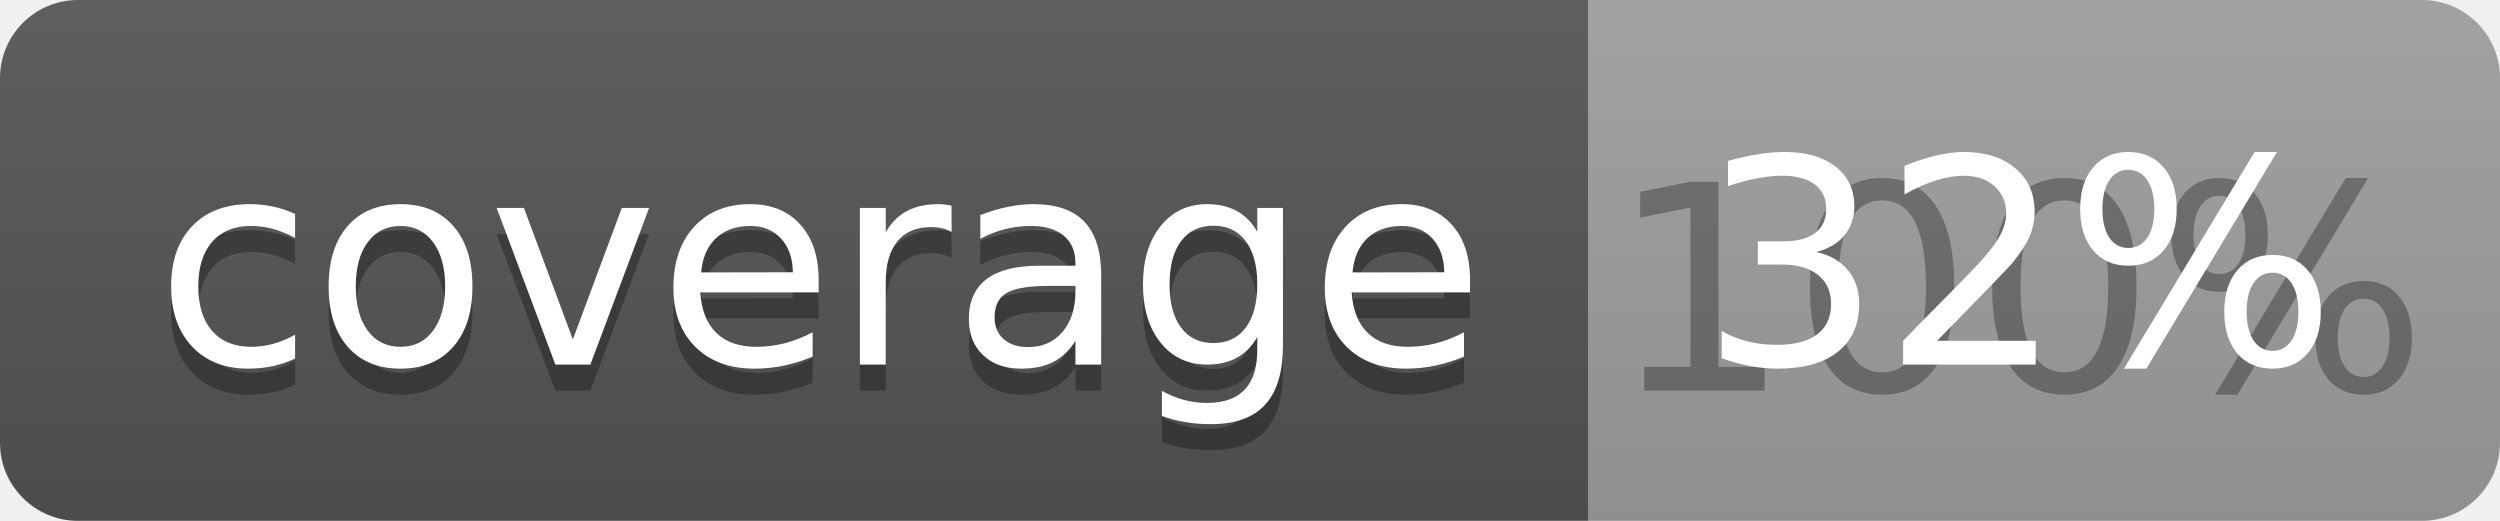
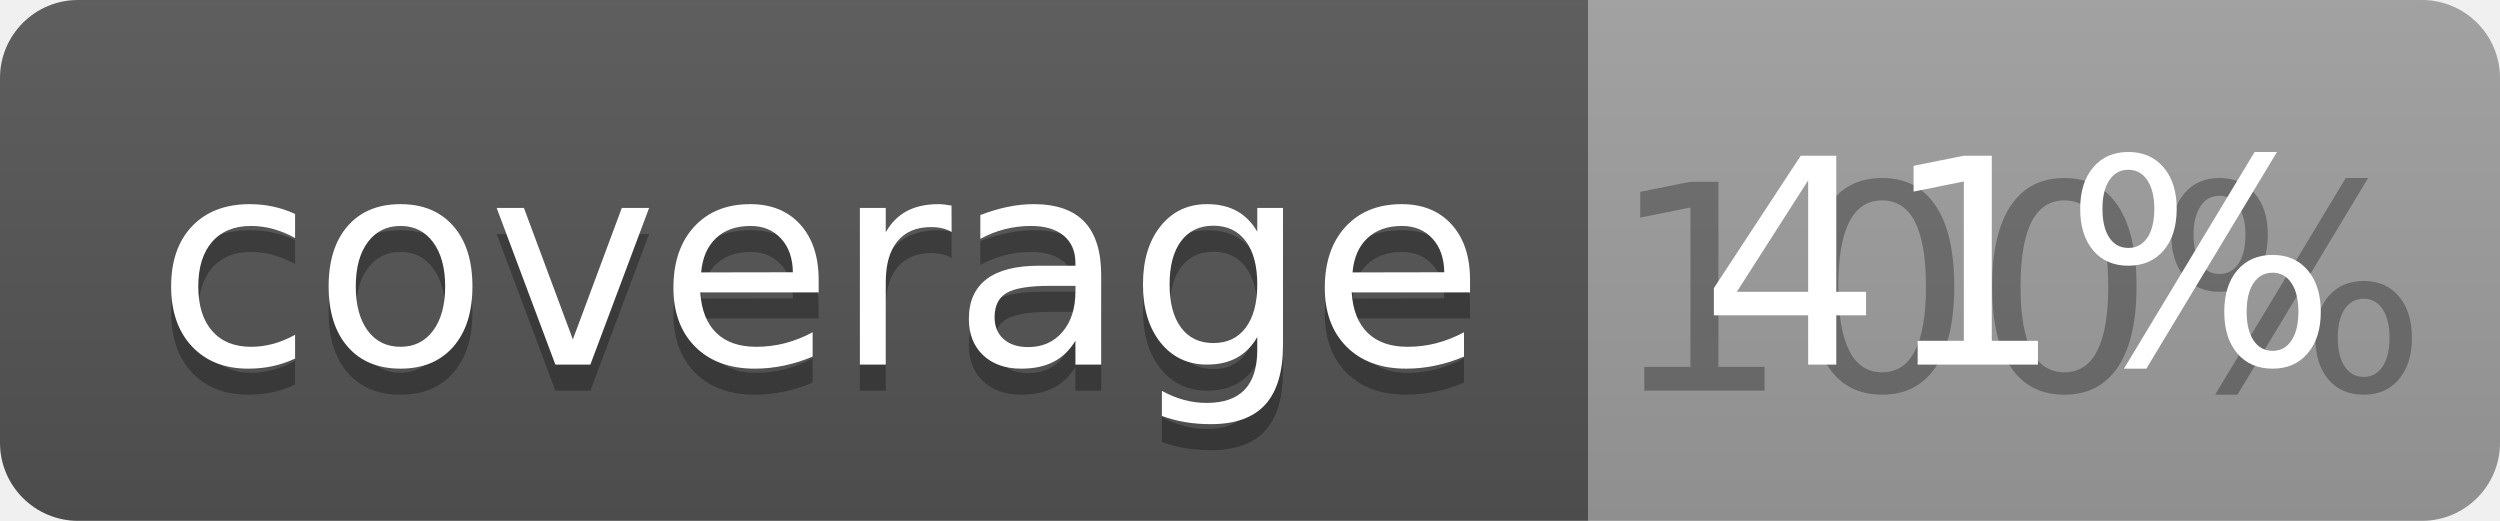
<svg xmlns="http://www.w3.org/2000/svg" width="96" height="20">
  <linearGradient id="b" x2="0" y2="100%">
    <stop offset="0" stop-color="#bbb" stop-opacity=".1" />
    <stop offset="1" stop-opacity=".1" />
  </linearGradient>
  <clipPath id="a">
    <rect width="96" height="20" rx="3" fill="#fff" />
  </clipPath>
  <g clip-path="url(#a)">
    <path fill="#555" d="M0 0h61v20H0z" />
    <path fill="#9F9F9F" d="M61 0h35v20H61z" />
    <path fill="url(#b)" d="M0 0h96v20H0z" />
  </g>
  <g fill="#fff" text-anchor="middle" font-family="DejaVu Sans,Verdana,Geneva,sans-serif" font-size="110">
    <text x="315" y="150" fill="#010101" fill-opacity=".3" transform="scale(.1)" textLength="510">coverage</text>
    <text x="315" y="140" transform="scale(.1)" textLength="510">coverage</text>
    <text x="775" y="150" fill="#010101" fill-opacity=".3" transform="scale(.1)" textLength="250">100%</text>
-     <text x="775" y="140" transform="scale(.1)" textLength="250">32%</text>
+     <text x="775" y="140" transform="scale(.1)" textLength="250">41%</text>
  </g>
</svg>
